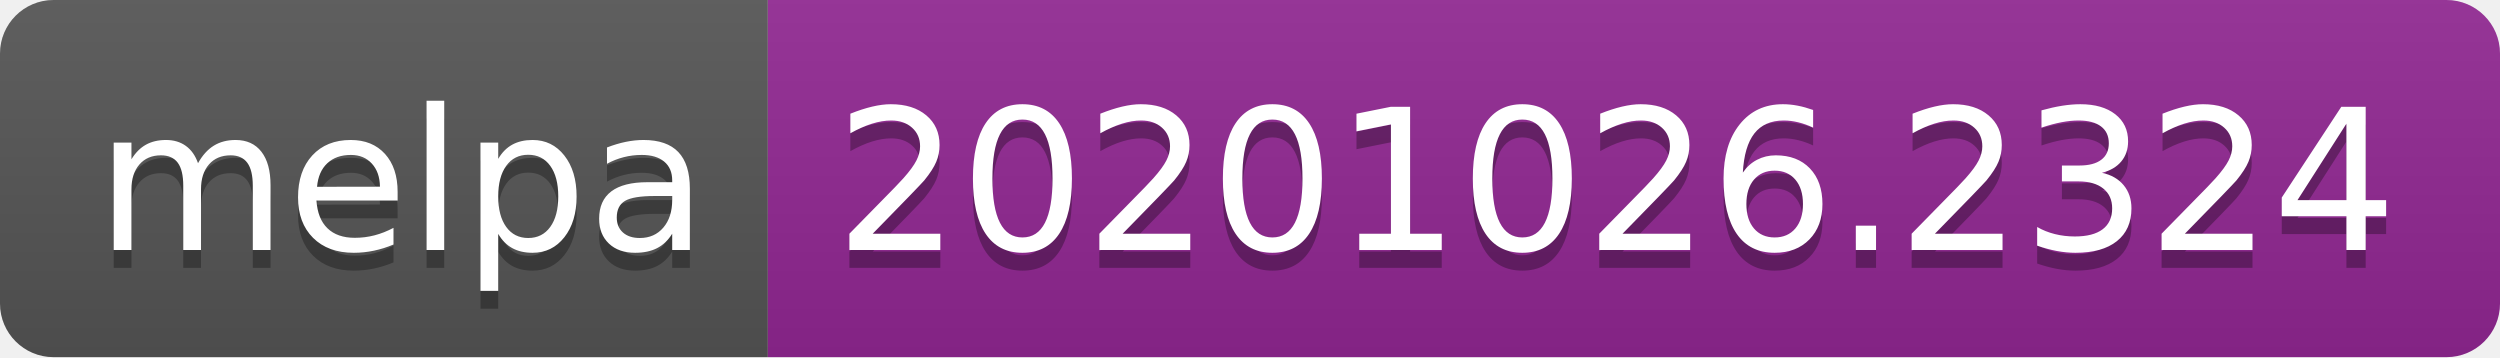
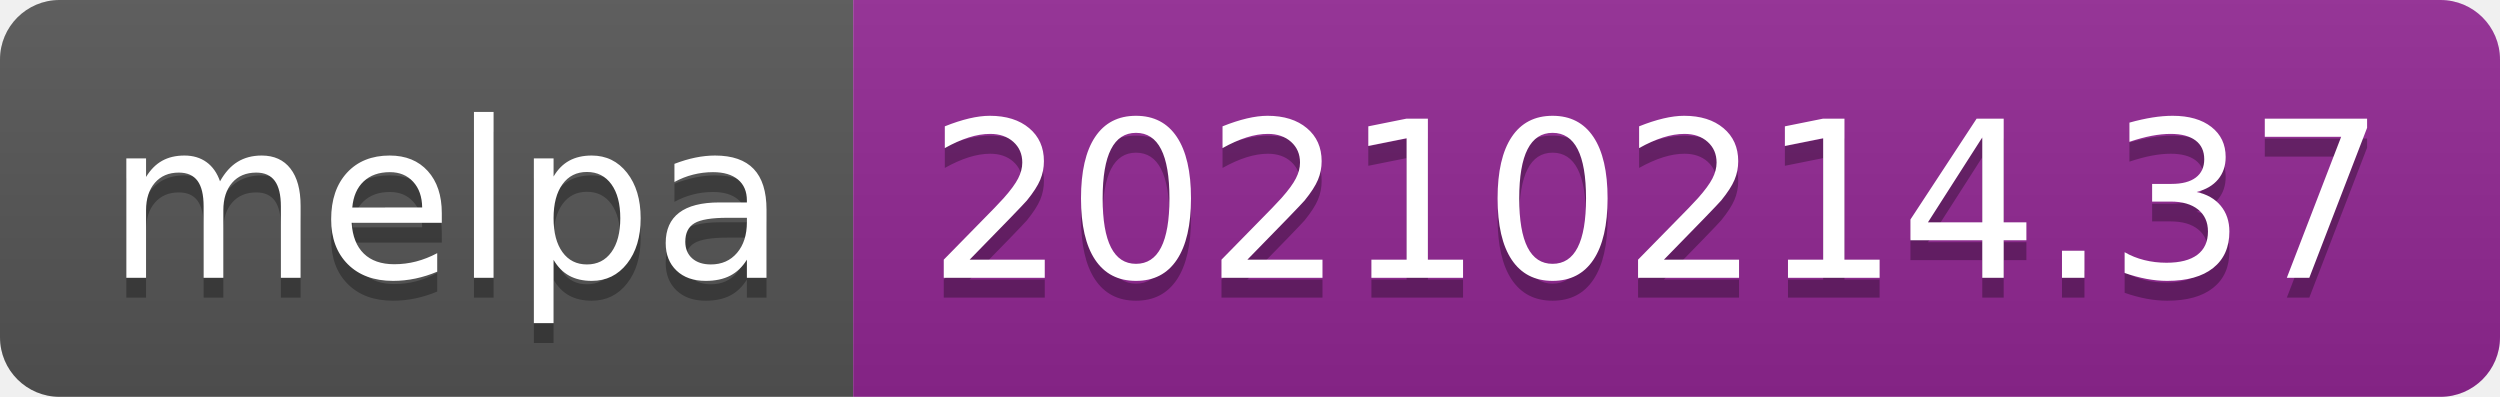
- <svg xmlns="http://www.w3.org/2000/svg" width="140" height="20" role="img" aria-label="melpa: 20201026.2324">
+ <svg xmlns="http://www.w3.org/2000/svg" width="126" height="20" role="img" aria-label="melpa: 20210214.37">
  <linearGradient id="s" x2="0" y2="100%">
    <stop offset="0" stop-color="#bbb" stop-opacity=".1" />
    <stop offset="1" stop-opacity=".1" />
  </linearGradient>
  <clipPath id="r">
-     <rect width="140" height="20" rx="3" fill="#fff" />
+     <rect width="126" height="20" rx="3" fill="#fff" />
  </clipPath>
  <g clip-path="url(#r)">
    <rect width="43" height="20" fill="#555" />
-     <rect x="43" width="97" height="20" fill="#922793" />
-     <rect width="140" height="20" fill="url(#s)" />
+     <rect x="43" width="83" height="20" fill="#922793" />
+     <rect width="126" height="20" fill="url(#s)" />
  </g>
  <g fill="#fff" text-anchor="middle" font-family="Verdana,Geneva,DejaVu Sans,sans-serif" text-rendering="geometricPrecision" font-size="110">
    <text aria-hidden="true" x="225" y="150" fill="#010101" fill-opacity=".3" transform="scale(.1)" textLength="330">melpa</text>
    <text x="225" y="140" transform="scale(.1)" fill="#fff" textLength="330">melpa</text>
-     <text aria-hidden="true" x="905" y="150" fill="#010101" fill-opacity=".3" transform="scale(.1)" textLength="870">20201026.2324</text>
-     <text x="905" y="140" transform="scale(.1)" fill="#fff" textLength="870">20201026.2324</text>
+     <text aria-hidden="true" x="835" y="150" fill="#010101" fill-opacity=".3" transform="scale(.1)" textLength="730">20210214.37</text>
+     <text x="835" y="140" transform="scale(.1)" fill="#fff" textLength="730">20210214.37</text>
  </g>
</svg>
